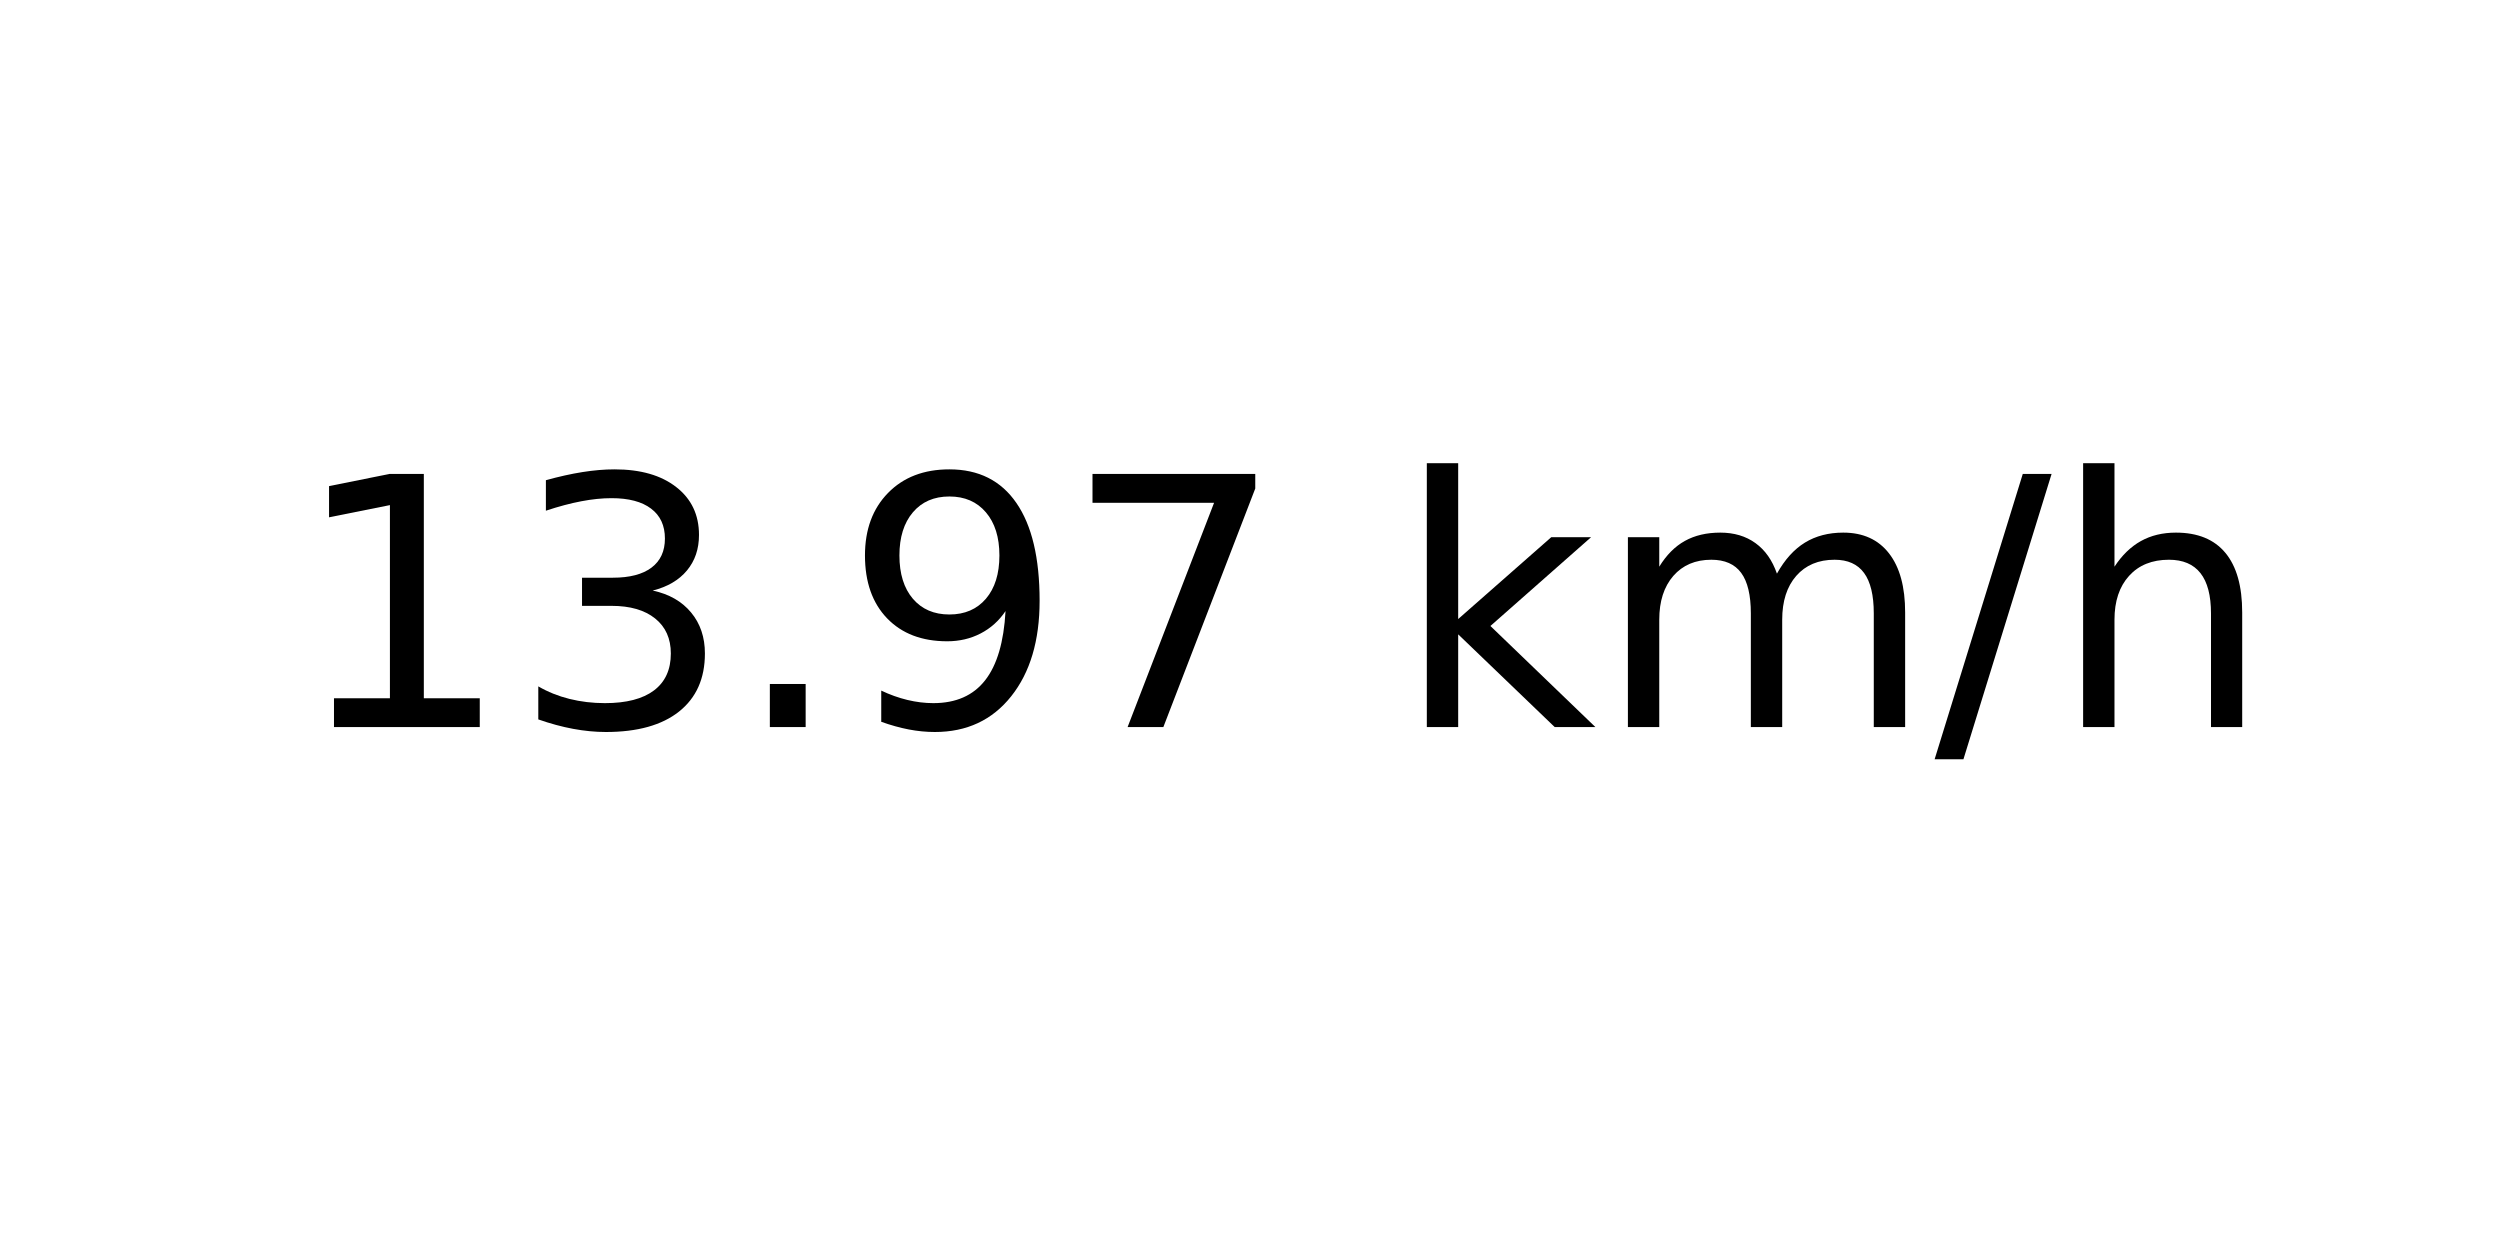
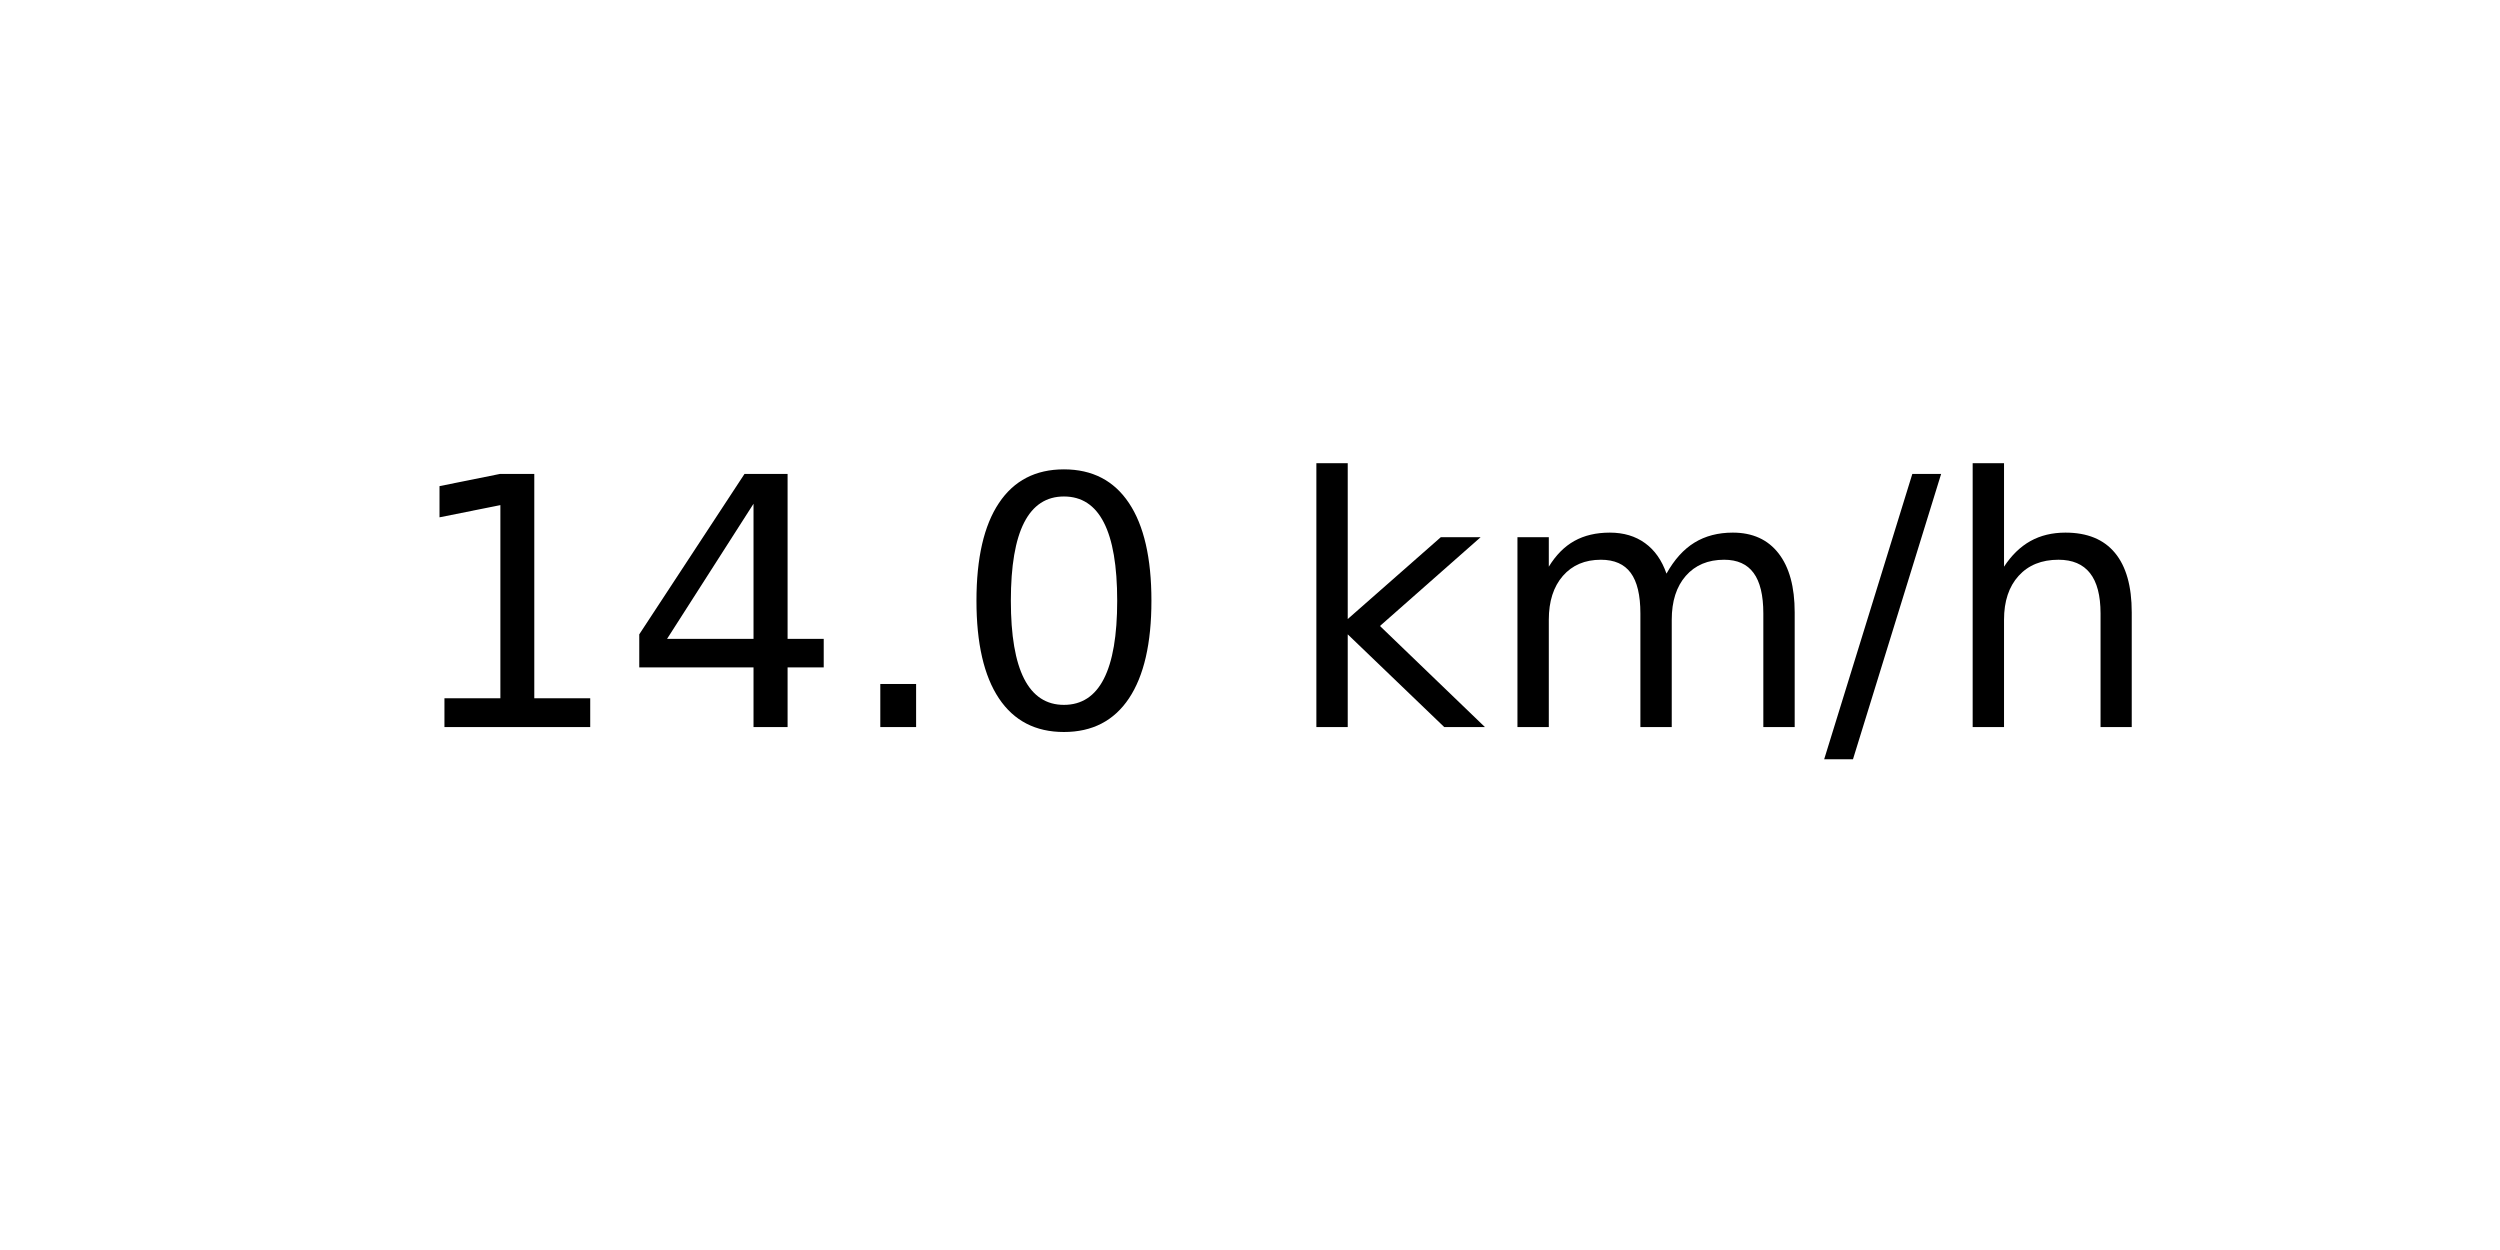
<svg xmlns="http://www.w3.org/2000/svg" xmlns:xlink="http://www.w3.org/1999/xlink" width="72pt" height="36pt" viewBox="0 0 72 36" version="1.1">
  <defs>
    <style type="text/css">*{stroke-linejoin: round; stroke-linecap: butt}</style>
  </defs>
  <g id="figure_1">
    <g id="axes_1">
      <g id="text_1">
-         <g transform="translate(8.378125 20.93937) scale(0.1 -0.1)">
+         <g transform="translate(11.55937 20.93937) scale(0.1 -0.1)">
          <defs>
            <path id="DejaVuSans-31" d="M 794 531  L 1825 531  L 1825 4091  L 703 3866  L 703 4441  L 1819 4666  L 2450 4666  L 2450 531  L 3481 531  L 3481 0  L 794 0  L 794 531  z " transform="scale(0.015625)" />
-             <path id="DejaVuSans-33" d="M 2597 2516  Q 3050 2419 3304 2112  Q 3559 1806 3559 1356  Q 3559 666 3084 287  Q 2609 -91 1734 -91  Q 1441 -91 1130 -33  Q 819 25 488 141  L 488 750  Q 750 597 1062 519  Q 1375 441 1716 441  Q 2309 441 2620 675  Q 2931 909 2931 1356  Q 2931 1769 2642 2001  Q 2353 2234 1838 2234  L 1294 2234  L 1294 2753  L 1863 2753  Q 2328 2753 2575 2939  Q 2822 3125 2822 3475  Q 2822 3834 2567 4026  Q 2313 4219 1838 4219  Q 1578 4219 1281 4162  Q 984 4106 628 3988  L 628 4550  Q 988 4650 1302 4700  Q 1616 4750 1894 4750  Q 2613 4750 3031 4423  Q 3450 4097 3450 3541  Q 3450 3153 3228 2886  Q 3006 2619 2597 2516  z " transform="scale(0.015625)" />
+             <path id="DejaVuSans-34" d="M 2419 4116  L 825 1625  L 2419 1625  L 2419 4116  z M 2253 4666  L 3047 4666  L 3047 1625  L 3713 1625  L 3713 1100  L 3047 1100  L 3047 0  L 2419 0  L 2419 1100  L 313 1100  L 313 1709  L 2253 4666  z " transform="scale(0.015625)" />
            <path id="DejaVuSans-2e" d="M 684 794  L 1344 794  L 1344 0  L 684 0  L 684 794  z " transform="scale(0.015625)" />
-             <path id="DejaVuSans-39" d="M 703 97  L 703 672  Q 941 559 1184 500  Q 1428 441 1663 441  Q 2288 441 2617 861  Q 2947 1281 2994 2138  Q 2813 1869 2534 1725  Q 2256 1581 1919 1581  Q 1219 1581 811 2004  Q 403 2428 403 3163  Q 403 3881 828 4315  Q 1253 4750 1959 4750  Q 2769 4750 3195 4129  Q 3622 3509 3622 2328  Q 3622 1225 3098 567  Q 2575 -91 1691 -91  Q 1453 -91 1209 -44  Q 966 3 703 97  z M 1959 2075  Q 2384 2075 2632 2365  Q 2881 2656 2881 3163  Q 2881 3666 2632 3958  Q 2384 4250 1959 4250  Q 1534 4250 1286 3958  Q 1038 3666 1038 3163  Q 1038 2656 1286 2365  Q 1534 2075 1959 2075  z " transform="scale(0.015625)" />
-             <path id="DejaVuSans-37" d="M 525 4666  L 3525 4666  L 3525 4397  L 1831 0  L 1172 0  L 2766 4134  L 525 4134  L 525 4666  z " transform="scale(0.015625)" />
+             <path id="DejaVuSans-30" d="M 2034 4250  Q 1547 4250 1301 3770  Q 1056 3291 1056 2328  Q 1056 1369 1301 889  Q 1547 409 2034 409  Q 2525 409 2770 889  Q 3016 1369 3016 2328  Q 3016 3291 2770 3770  Q 2525 4250 2034 4250  z M 2034 4750  Q 2819 4750 3233 4129  Q 3647 3509 3647 2328  Q 3647 1150 3233 529  Q 2819 -91 2034 -91  Q 1250 -91 836 529  Q 422 1150 422 2328  Q 422 3509 836 4129  Q 1250 4750 2034 4750  z " transform="scale(0.015625)" />
            <path id="DejaVuSans-20" transform="scale(0.015625)" />
            <path id="DejaVuSans-6b" d="M 581 4863  L 1159 4863  L 1159 1991  L 2875 3500  L 3609 3500  L 1753 1863  L 3688 0  L 2938 0  L 1159 1709  L 1159 0  L 581 0  L 581 4863  z " transform="scale(0.015625)" />
            <path id="DejaVuSans-6d" d="M 3328 2828  Q 3544 3216 3844 3400  Q 4144 3584 4550 3584  Q 5097 3584 5394 3201  Q 5691 2819 5691 2113  L 5691 0  L 5113 0  L 5113 2094  Q 5113 2597 4934 2840  Q 4756 3084 4391 3084  Q 3944 3084 3684 2787  Q 3425 2491 3425 1978  L 3425 0  L 2847 0  L 2847 2094  Q 2847 2600 2669 2842  Q 2491 3084 2119 3084  Q 1678 3084 1418 2786  Q 1159 2488 1159 1978  L 1159 0  L 581 0  L 581 3500  L 1159 3500  L 1159 2956  Q 1356 3278 1631 3431  Q 1906 3584 2284 3584  Q 2666 3584 2933 3390  Q 3200 3197 3328 2828  z " transform="scale(0.015625)" />
            <path id="DejaVuSans-2f" d="M 1625 4666  L 2156 4666  L 531 -594  L 0 -594  L 1625 4666  z " transform="scale(0.015625)" />
            <path id="DejaVuSans-68" d="M 3513 2113  L 3513 0  L 2938 0  L 2938 2094  Q 2938 2591 2744 2837  Q 2550 3084 2163 3084  Q 1697 3084 1428 2787  Q 1159 2491 1159 1978  L 1159 0  L 581 0  L 581 4863  L 1159 4863  L 1159 2956  Q 1366 3272 1645 3428  Q 1925 3584 2291 3584  Q 2894 3584 3203 3211  Q 3513 2838 3513 2113  z " transform="scale(0.015625)" />
          </defs>
          <use xlink:href="#DejaVuSans-31" />
-           <use xlink:href="#DejaVuSans-33" x="63.623" />
+           <use xlink:href="#DejaVuSans-34" x="63.623" />
          <use xlink:href="#DejaVuSans-2e" x="127.246" />
-           <use xlink:href="#DejaVuSans-39" x="159.033" />
-           <use xlink:href="#DejaVuSans-37" x="222.656" />
-           <use xlink:href="#DejaVuSans-20" x="286.279" />
-           <use xlink:href="#DejaVuSans-6b" x="318.066" />
-           <use xlink:href="#DejaVuSans-6d" x="375.977" />
-           <use xlink:href="#DejaVuSans-2f" x="473.389" />
-           <use xlink:href="#DejaVuSans-68" x="507.08" />
+           <use xlink:href="#DejaVuSans-30" x="159.033" />
+           <use xlink:href="#DejaVuSans-20" x="222.656" />
+           <use xlink:href="#DejaVuSans-6b" x="254.443" />
+           <use xlink:href="#DejaVuSans-6d" x="312.354" />
+           <use xlink:href="#DejaVuSans-2f" x="409.766" />
+           <use xlink:href="#DejaVuSans-68" x="443.457" />
        </g>
      </g>
    </g>
  </g>
</svg>
